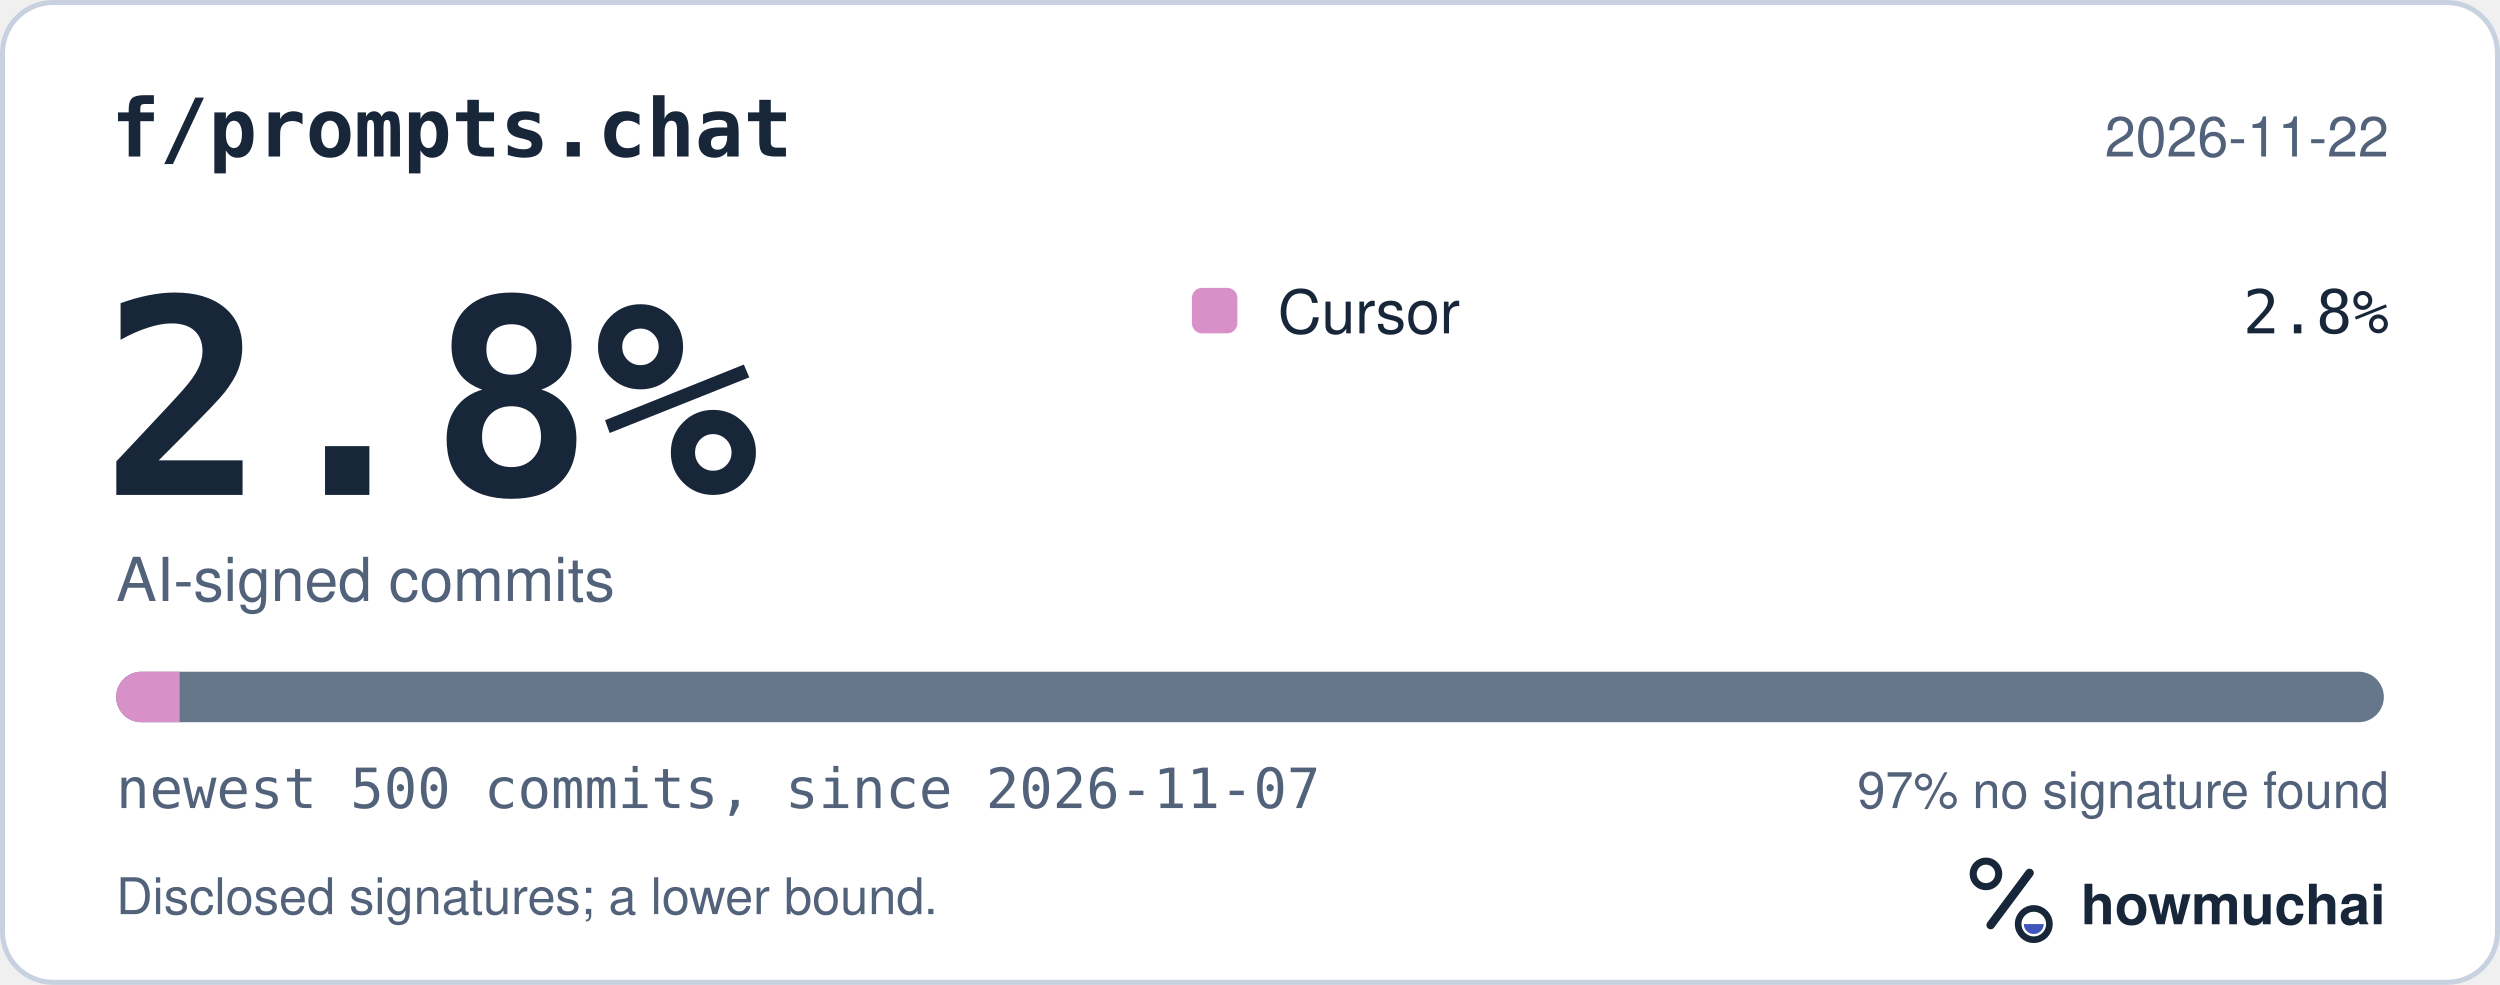
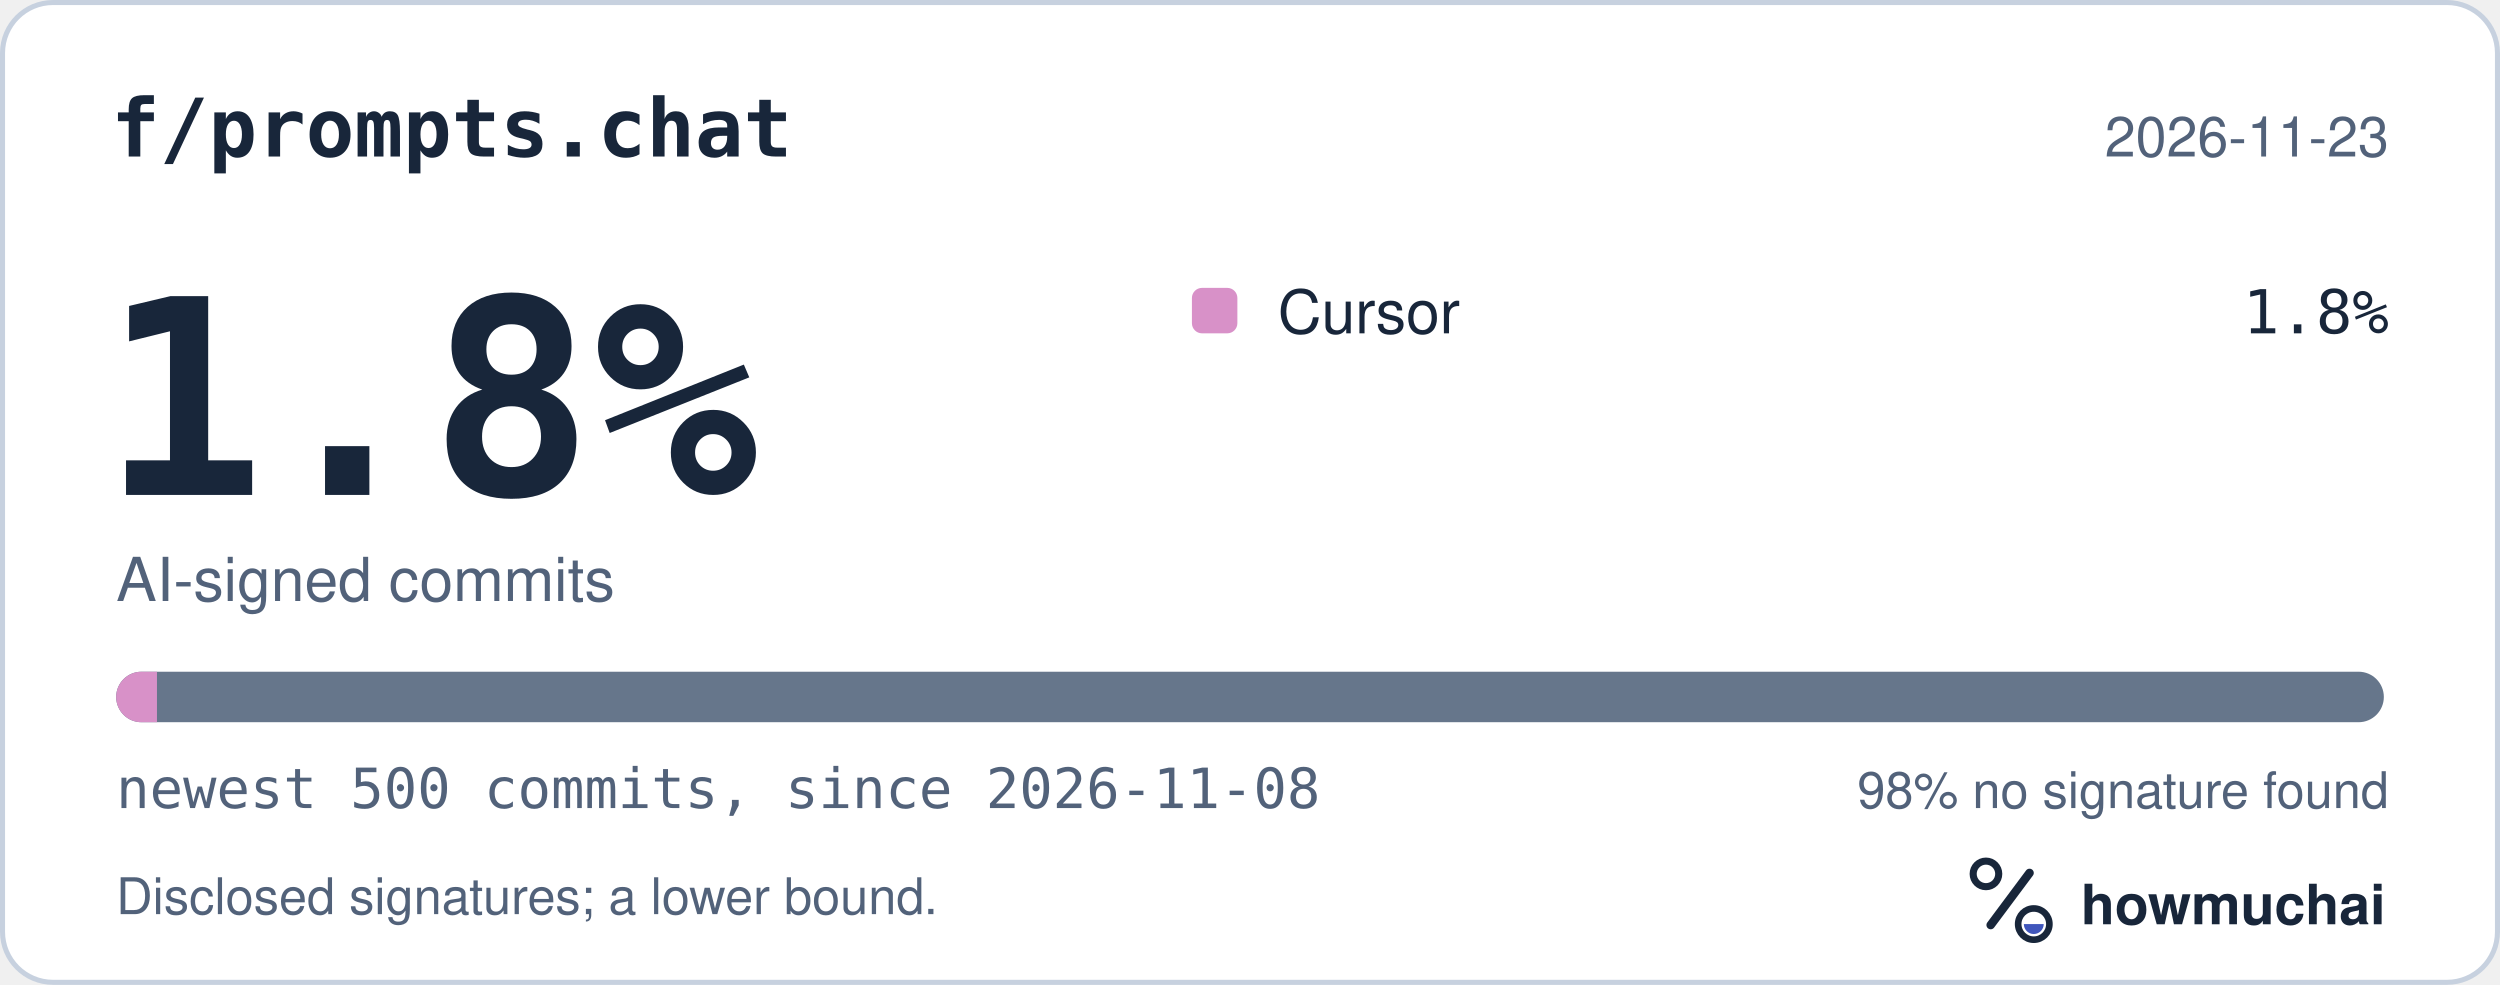
<svg xmlns="http://www.w3.org/2000/svg" width="495" height="195" viewBox="0 0 495 195" role="img" aria-labelledby="hm-t hm-d">
  <rect x="0.5" y="0.5" width="494" height="194" rx="10" fill="#FFFFFF" stroke="#C7D1DF" />
  <text x="22" y="31" fill="#18263A" font-family="ui-monospace, SF Mono, Menlo, Consolas, IBM Plex Mono, monospace" font-size="16" font-weight="600">f/prompts.chat</text>
-   <text x="473" y="31" fill="#52627A" font-family="-apple-system, BlinkMacSystemFont, Segoe UI, Helvetica, Arial, Fira Sans, sans-serif" font-size="11" text-anchor="end">2026-11-22</text>
-   <text x="20" y="98" fill="#18263A" font-family="ui-monospace, SF Mono, Menlo, Consolas, IBM Plex Mono, monospace" font-size="54" font-weight="700">2.8%</text>
+   <text x="473" y="31" fill="#52627A" font-family="-apple-system, BlinkMacSystemFont, Segoe UI, Helvetica, Arial, Fira Sans, sans-serif" font-size="11" text-anchor="end">2026-11-23</text>
+   <text x="20" y="98" fill="#18263A" font-family="ui-monospace, SF Mono, Menlo, Consolas, IBM Plex Mono, monospace" font-size="54" font-weight="700">1.8%</text>
  <text x="23" y="119" fill="#52627A" font-family="-apple-system, BlinkMacSystemFont, Segoe UI, Helvetica, Arial, Fira Sans, sans-serif" font-size="12">AI-signed commits</text>
  <rect x="236" y="57" width="9" height="9" rx="2" fill="#D891C8" />
  <text x="253" y="66" fill="#18263A" font-family="-apple-system, BlinkMacSystemFont, Segoe UI, Helvetica, Arial, Fira Sans, sans-serif" font-size="12">Cursor</text>
-   <text x="473" y="66" fill="#18263A" font-family="ui-monospace, SF Mono, Menlo, Consolas, IBM Plex Mono, monospace" font-size="12" text-anchor="end">2.8%</text>
+   <text x="473" y="66" fill="#18263A" font-family="ui-monospace, SF Mono, Menlo, Consolas, IBM Plex Mono, monospace" font-size="12" text-anchor="end">1.8%</text>
  <defs>
    <clipPath id="hm-bar">
      <rect x="23" y="133" width="449" height="10" rx="5" />
    </clipPath>
  </defs>
  <rect x="23" y="133" width="449" height="10" rx="5" fill="#66768B" />
  <g clip-path="url(#hm-bar)">
-     <rect x="23.00" y="133" width="12.57" height="10" fill="#D891C8" />
+     <rect x="23.00" y="133" width="8.08" height="10" fill="#D891C8" />
  </g>
-   <text x="23" y="160" fill="#52627A" font-family="ui-monospace, SF Mono, Menlo, Consolas, IBM Plex Mono, monospace" font-size="11">newest 500 commits, since 2026-11-07</text>
-   <text x="473" y="160" fill="#52627A" font-family="-apple-system, BlinkMacSystemFont, Segoe UI, Helvetica, Arial, Fira Sans, sans-serif" font-size="10" text-anchor="end">97% no signature found</text>
+   <text x="23" y="160" fill="#52627A" font-family="ui-monospace, SF Mono, Menlo, Consolas, IBM Plex Mono, monospace" font-size="11">newest 500 commits, since 2026-11-08</text>
+   <text x="473" y="160" fill="#52627A" font-family="-apple-system, BlinkMacSystemFont, Segoe UI, Helvetica, Arial, Fira Sans, sans-serif" font-size="10" text-anchor="end">98% no signature found</text>
  <text x="23" y="181" fill="#52627A" font-family="-apple-system, BlinkMacSystemFont, Segoe UI, Helvetica, Arial, Fira Sans, sans-serif" font-size="10">Disclosed signatures; a lower bound.</text>
  <g transform="translate(386 166) scale(0.046875)">
    <circle cx="154" cy="150" r="54" fill="none" stroke="#18263A" stroke-width="30" />
    <path d="M174 366 338 146" fill="none" stroke="#18263A" stroke-width="36" stroke-linecap="round" />
    <circle cx="356" cy="362" r="66" fill="none" stroke="#18263A" stroke-width="28" />
    <path d="M314 362a42 42 0 0 0 84 0Z" fill="#4056BC" />
  </g>
  <text x="412" y="183" fill="#18263A" font-family="-apple-system, BlinkMacSystemFont, Segoe UI, Helvetica, Arial, Fira Sans, sans-serif" font-size="11" font-weight="650">howmuchai</text>
</svg>
